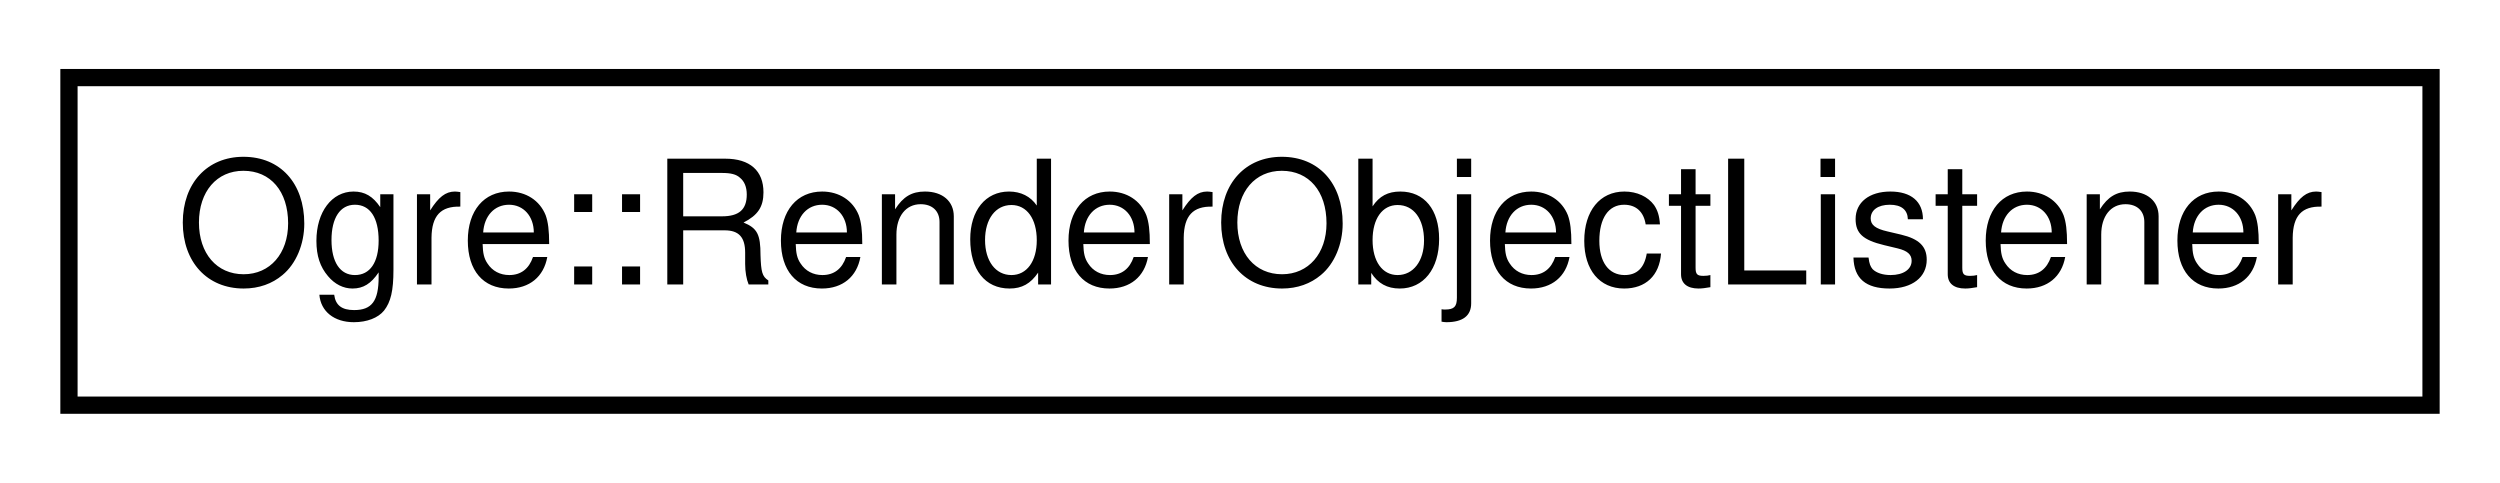
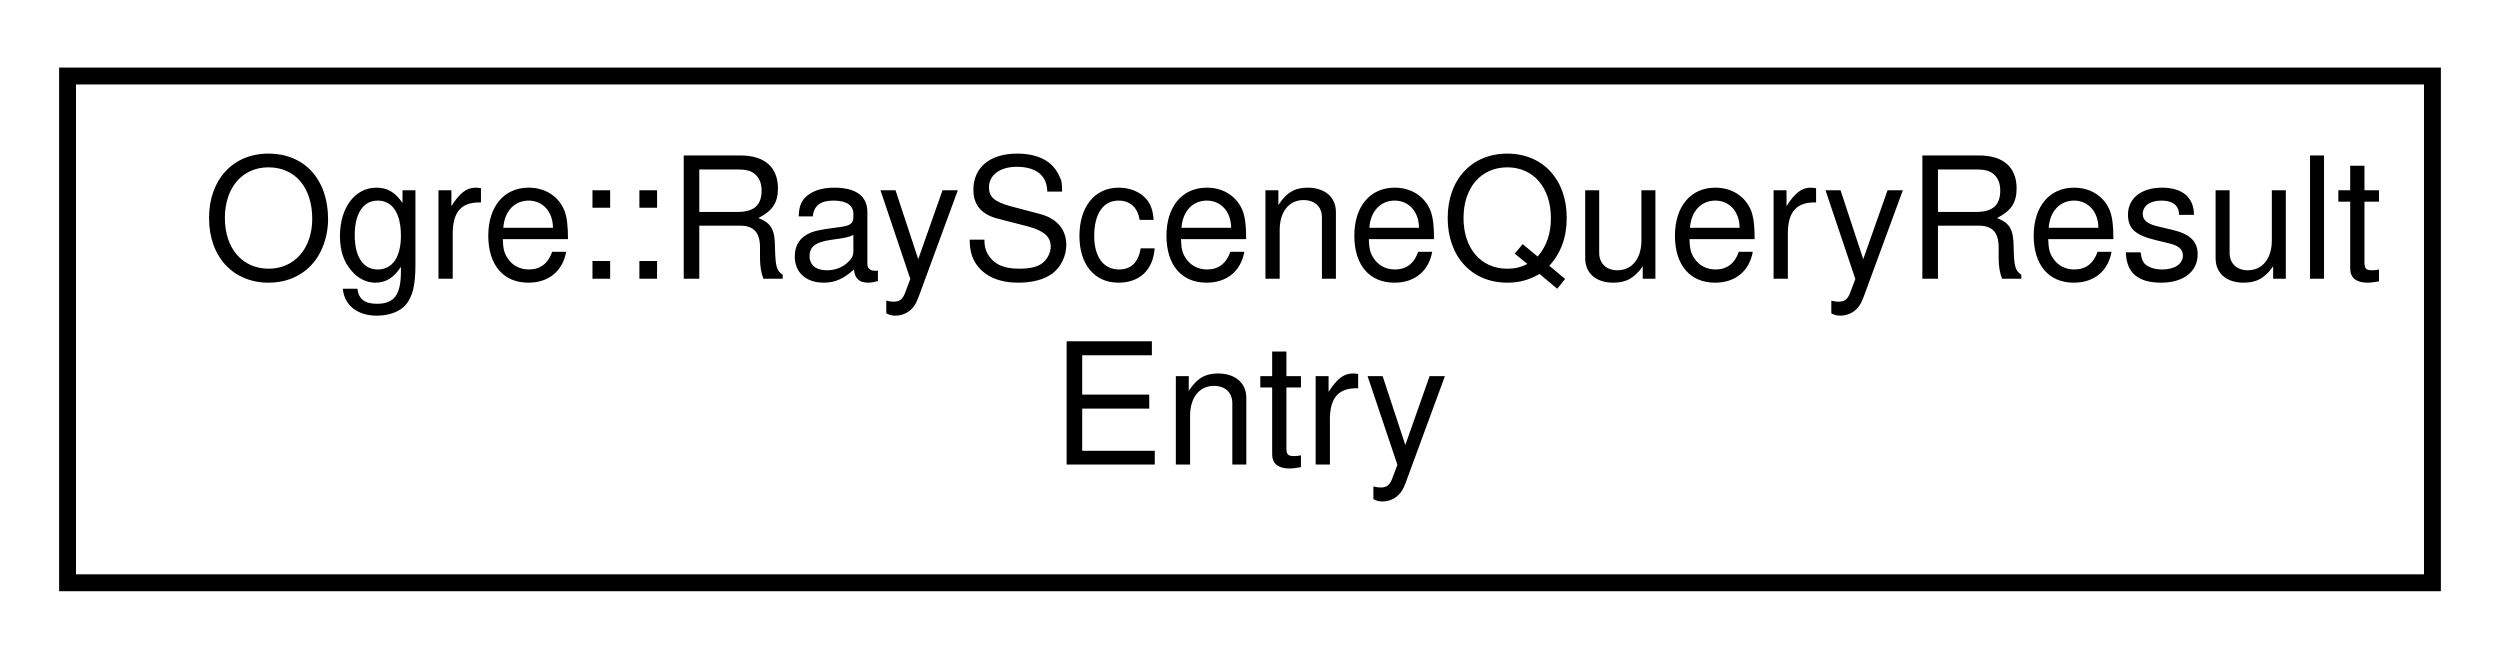
- <svg xmlns="http://www.w3.org/2000/svg" xmlns:xlink="http://www.w3.org/1999/xlink" width="145pt" height="28pt" viewBox="0.00 0.00 145.00 28.00">
-   <g id="graph0" class="graph" transform="scale(1 1) rotate(0) translate(4 24)">
+ <svg xmlns="http://www.w3.org/2000/svg" xmlns:xlink="http://www.w3.org/1999/xlink" width="148pt" height="39pt" viewBox="0.00 0.00 148.00 39.00">
+   <g id="graph0" class="graph" transform="scale(1 1) rotate(0) translate(4 35)">
    <g id="node1" class="node">
      <g id="a_node1">
-         <a xlink:href="class_ogre_1_1_render_object_listener.html" target="_top" xlink:title="Abstract interface which classes must implement if they wish to receive events from the scene manager...">
-           <polygon fill="none" stroke="black" points="0,-0.5 0,-19.5 137,-19.5 137,-0.5 0,-0.5" />
-           <text text-anchor="middle" x="68.5" y="-7.5" font-family="Helvetica,sans-Serif" font-size="10.00">Ogre::RenderObjectListener</text>
+         <a xlink:href="struct_ogre_1_1_ray_scene_query_result_entry.html" target="_top" xlink:title="This struct allows a single comparison of result data no matter what the type.">
+           <polygon fill="none" stroke="black" points="0,-0.5 0,-30.5 140,-30.5 140,-0.5 0,-0.5" />
+           <text text-anchor="start" x="8" y="-18.5" font-family="Helvetica,sans-Serif" font-size="10.00">Ogre::RaySceneQueryResult</text>
+           <text text-anchor="middle" x="70" y="-7.5" font-family="Helvetica,sans-Serif" font-size="10.00">Entry</text>
        </a>
      </g>
    </g>
  </g>
</svg>
